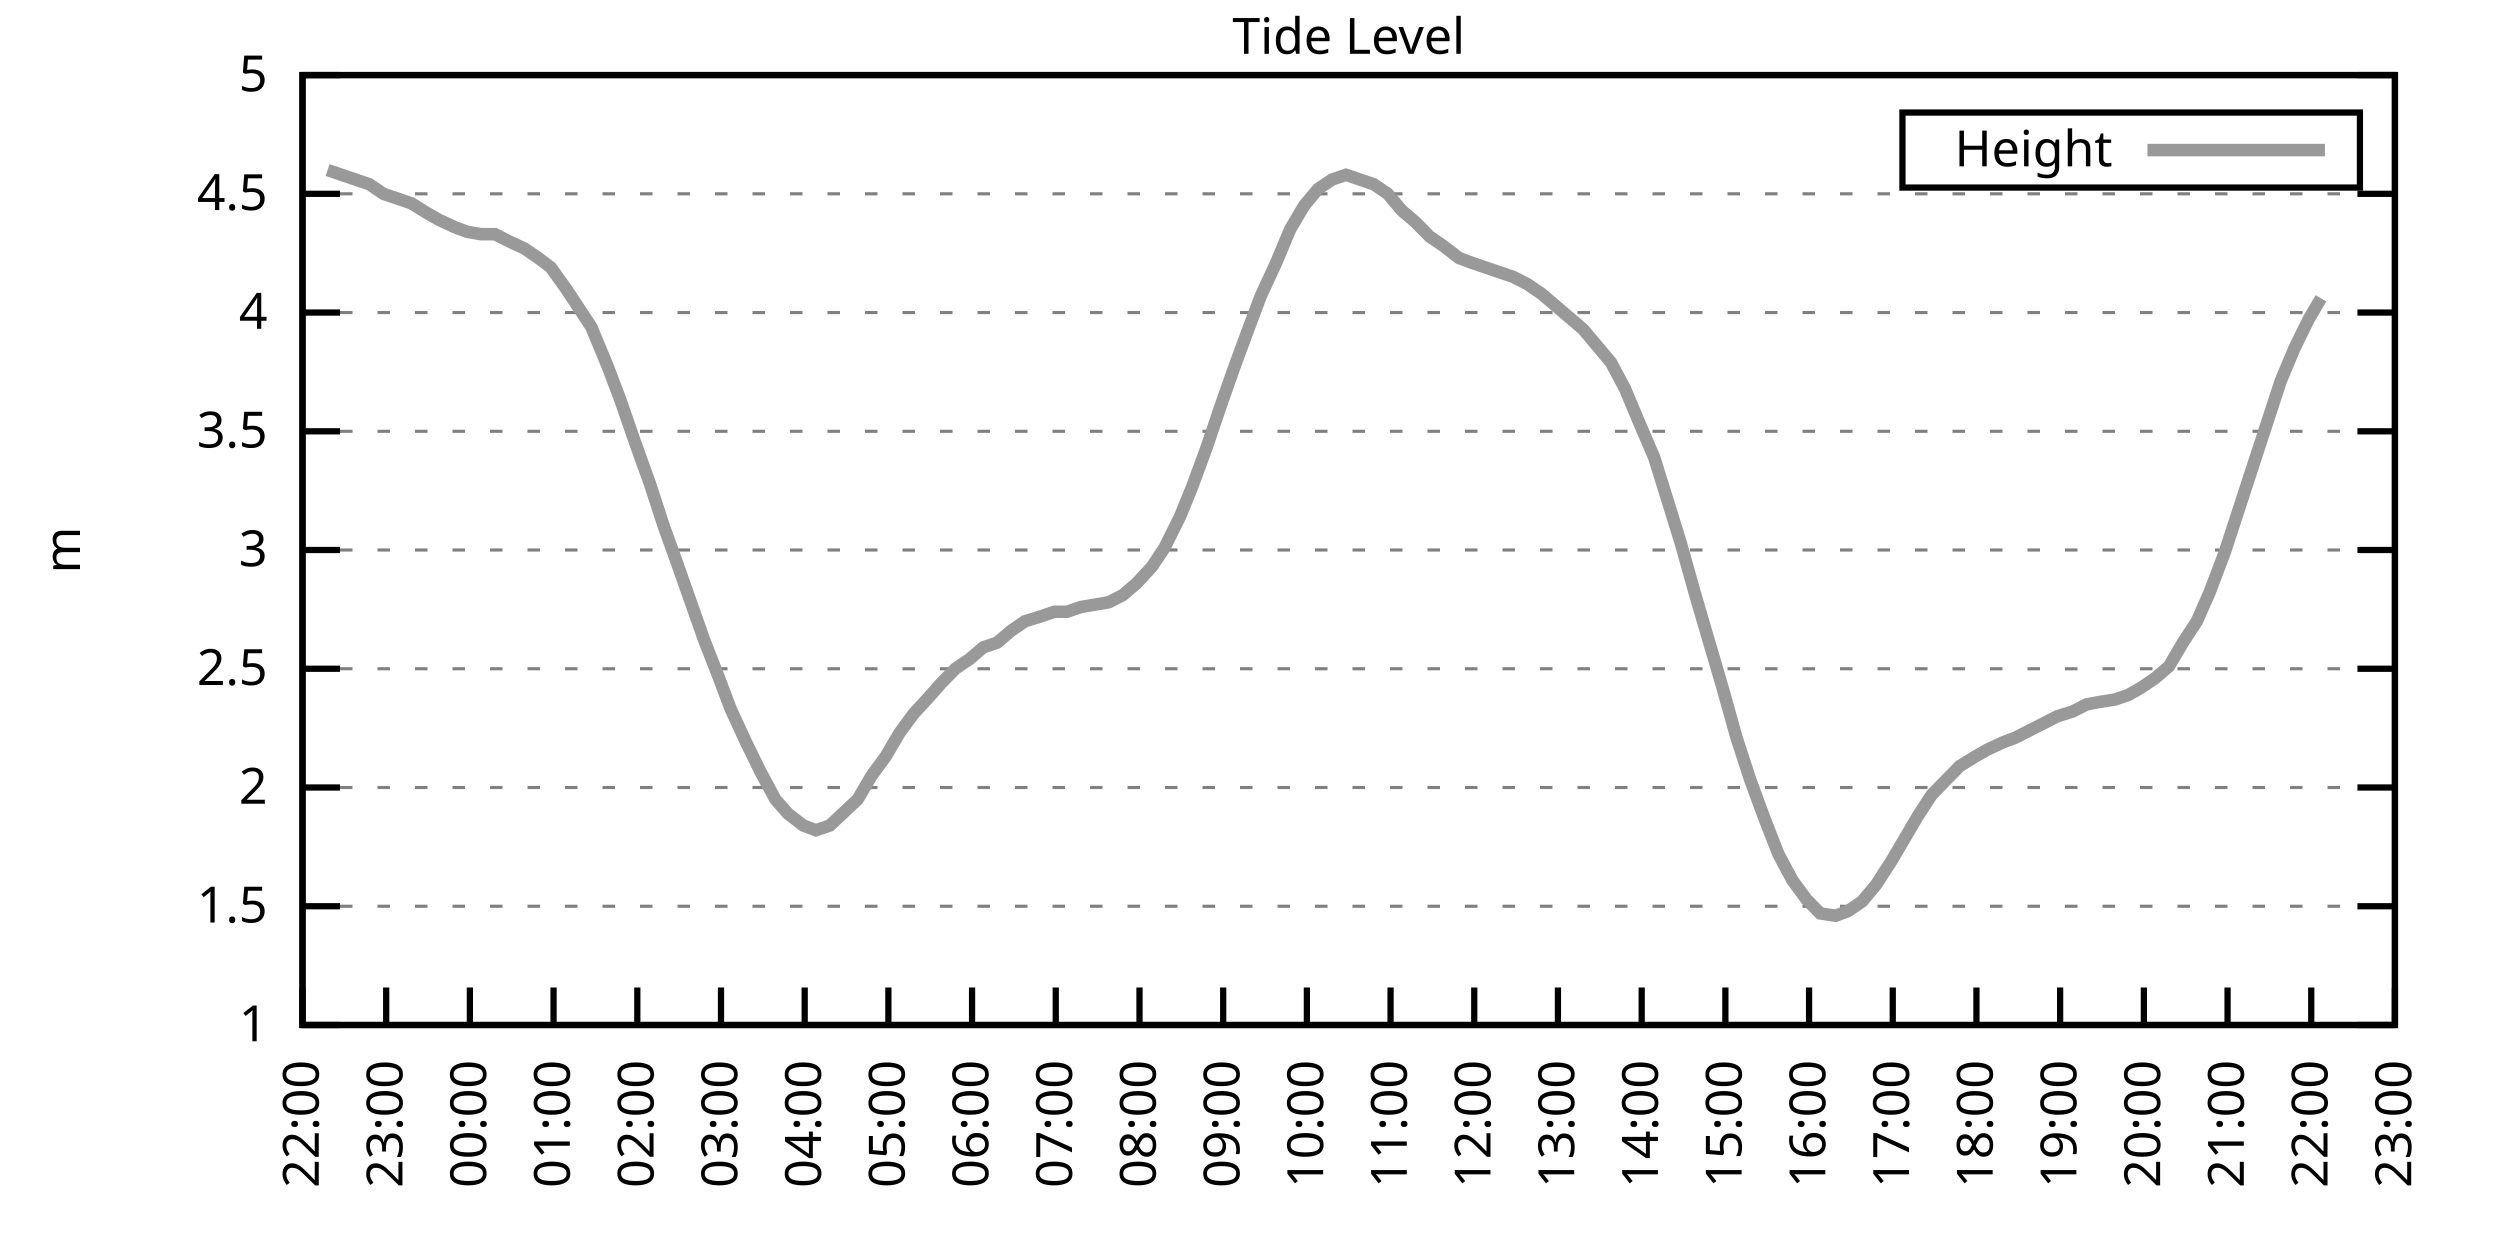
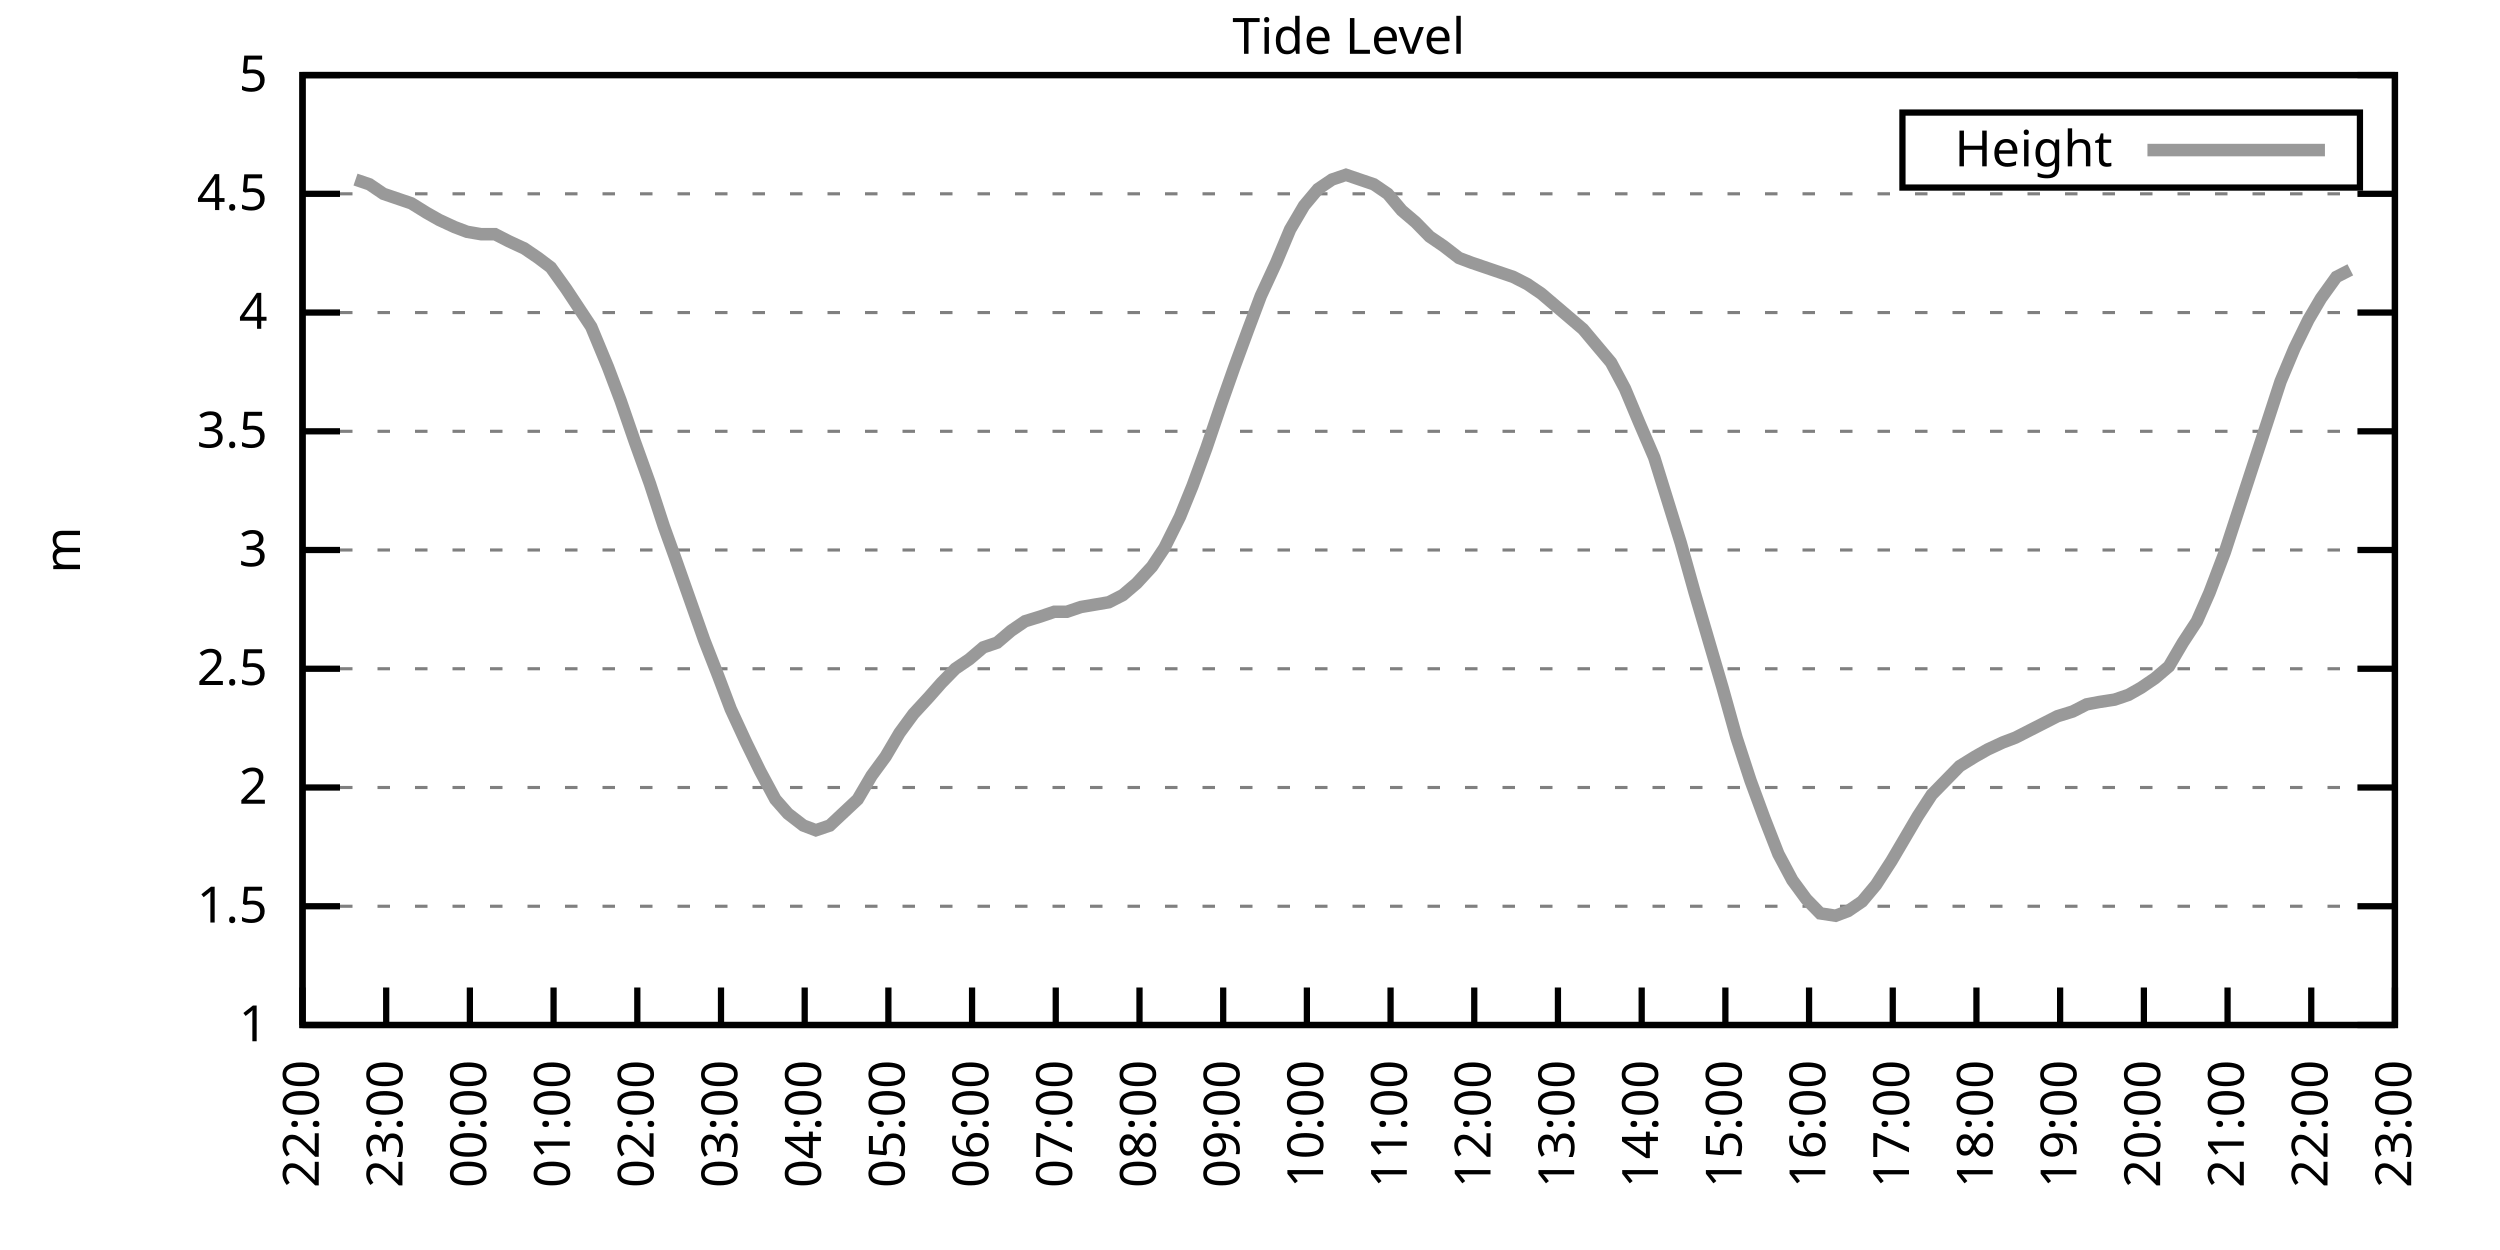
<svg xmlns="http://www.w3.org/2000/svg" xmlns:xlink="http://www.w3.org/1999/xlink" width="400" height="200" viewBox="0 0 400 200">
  <g id="gnuplot_canvas">
    <rect x="0" y="0" width="400" height="200" fill="none" />
    <defs>
      <circle id="gpDot" r="0.5" stroke-width="0.5" stroke="currentColor" />
      <path id="gpPt0" stroke-width="0.333" stroke="currentColor" d="M-1,0 h2 M0,-1 v2" />
      <path id="gpPt1" stroke-width="0.333" stroke="currentColor" d="M-1,-1 L1,1 M1,-1 L-1,1" />
      <path id="gpPt2" stroke-width="0.333" stroke="currentColor" d="M-1,0 L1,0 M0,-1 L0,1 M-1,-1 L1,1 M-1,1 L1,-1" />
      <rect id="gpPt3" stroke-width="0.333" stroke="currentColor" x="-1" y="-1" width="2" height="2" />
      <rect id="gpPt4" stroke-width="0.333" stroke="currentColor" fill="currentColor" x="-1" y="-1" width="2" height="2" />
      <circle id="gpPt5" stroke-width="0.333" stroke="currentColor" cx="0" cy="0" r="1" />
      <use xlink:href="#gpPt5" id="gpPt6" fill="currentColor" stroke="none" />
      <path id="gpPt7" stroke-width="0.333" stroke="currentColor" d="M0,-1.33 L-1.33,0.67 L1.33,0.67 z" />
      <use xlink:href="#gpPt7" id="gpPt8" fill="currentColor" stroke="none" />
      <use xlink:href="#gpPt7" id="gpPt9" stroke="currentColor" transform="rotate(180)" />
      <use xlink:href="#gpPt9" id="gpPt10" fill="currentColor" stroke="none" />
      <use xlink:href="#gpPt3" id="gpPt11" stroke="currentColor" transform="rotate(45)" />
      <use xlink:href="#gpPt11" id="gpPt12" fill="currentColor" stroke="none" />
      <path id="gpPt13" stroke-width="0.333" stroke="currentColor" d="M0,1.330 L1.265,0.411 L0.782,-1.067 L-0.782,-1.076 L-1.265,0.411 z" />
      <use xlink:href="#gpPt13" id="gpPt14" fill="currentColor" stroke="none" />
      <filter id="textbox" filterUnits="objectBoundingBox" x="0" y="0" height="1" width="1">
        <feFlood flood-color="white" flood-opacity="1" result="bgnd" />
        <feComposite in="SourceGraphic" in2="bgnd" operator="atop" />
      </filter>
      <filter id="greybox" filterUnits="objectBoundingBox" x="0" y="0" height="1" width="1">
        <feFlood flood-color="lightgrey" flood-opacity="1" result="grey" />
        <feComposite in="SourceGraphic" in2="grey" operator="atop" />
      </filter>
    </defs>
    <g fill="none" color="white" stroke="currentColor" stroke-width="1.00" stroke-linecap="butt" stroke-linejoin="miter">
</g>
    <g fill="none" color="black" stroke="currentColor" stroke-width="1.00" stroke-linecap="butt" stroke-linejoin="miter">
      <g stroke="none" shape-rendering="crispEdges">
        <polygon fill="rgb(255, 255, 255)" points="48.40,164.00 383.18,164.00 383.18,12.02 48.40,12.02 " />
      </g>
    </g>
    <g fill="none" color="black" stroke="currentColor" stroke-width="1.00" stroke-linecap="butt" stroke-linejoin="miter">
</g>
    <g fill="none" color="black" stroke="black" stroke-width="0.50" stroke-linecap="butt" stroke-linejoin="miter">
</g>
    <g fill="none" color="gray" stroke="currentColor" stroke-width="0.50" stroke-linecap="butt" stroke-linejoin="miter">
      <path stroke="gray" stroke-dasharray="2,4" class="gridline" d="M48.40,164.00 L383.19,164.00  " />
    </g>
    <g fill="none" color="gray" stroke="gray" stroke-width="1.00" stroke-linecap="butt" stroke-linejoin="miter">
</g>
    <g fill="none" color="black" stroke="currentColor" stroke-width="1.00" stroke-linecap="butt" stroke-linejoin="miter">
      <path stroke="black" d="M48.40,164.00 L54.40,164.00 M383.19,164.00 L377.19,164.00  " />
      <g transform="translate(42.80,166.60)" stroke="none" fill="black" font-family="Sans" font-size="8.00" text-anchor="end">
        <text>
          <tspan font-family="Sans"> 1</tspan>
        </text>
      </g>
    </g>
    <g fill="none" color="black" stroke="currentColor" stroke-width="1.00" stroke-linecap="butt" stroke-linejoin="miter">
</g>
    <g fill="none" color="black" stroke="black" stroke-width="0.50" stroke-linecap="butt" stroke-linejoin="miter">
</g>
    <g fill="none" color="gray" stroke="currentColor" stroke-width="0.50" stroke-linecap="butt" stroke-linejoin="miter">
      <path stroke="gray" stroke-dasharray="2,4" class="gridline" d="M48.40,145.00 L383.19,145.00  " />
    </g>
    <g fill="none" color="gray" stroke="gray" stroke-width="1.00" stroke-linecap="butt" stroke-linejoin="miter">
</g>
    <g fill="none" color="black" stroke="currentColor" stroke-width="1.00" stroke-linecap="butt" stroke-linejoin="miter">
      <path stroke="black" d="M48.40,145.00 L54.40,145.00 M383.19,145.00 L377.19,145.00  " />
      <g transform="translate(42.80,147.60)" stroke="none" fill="black" font-family="Sans" font-size="8.00" text-anchor="end">
        <text>
          <tspan font-family="Sans"> 1.5</tspan>
        </text>
      </g>
    </g>
    <g fill="none" color="black" stroke="currentColor" stroke-width="1.00" stroke-linecap="butt" stroke-linejoin="miter">
</g>
    <g fill="none" color="black" stroke="black" stroke-width="0.50" stroke-linecap="butt" stroke-linejoin="miter">
</g>
    <g fill="none" color="gray" stroke="currentColor" stroke-width="0.50" stroke-linecap="butt" stroke-linejoin="miter">
      <path stroke="gray" stroke-dasharray="2,4" class="gridline" d="M48.40,126.00 L383.19,126.00  " />
    </g>
    <g fill="none" color="gray" stroke="gray" stroke-width="1.00" stroke-linecap="butt" stroke-linejoin="miter">
</g>
    <g fill="none" color="black" stroke="currentColor" stroke-width="1.00" stroke-linecap="butt" stroke-linejoin="miter">
      <path stroke="black" d="M48.40,126.00 L54.40,126.00 M383.19,126.00 L377.19,126.00  " />
      <g transform="translate(42.80,128.60)" stroke="none" fill="black" font-family="Sans" font-size="8.00" text-anchor="end">
        <text>
          <tspan font-family="Sans"> 2</tspan>
        </text>
      </g>
    </g>
    <g fill="none" color="black" stroke="currentColor" stroke-width="1.00" stroke-linecap="butt" stroke-linejoin="miter">
</g>
    <g fill="none" color="black" stroke="black" stroke-width="0.50" stroke-linecap="butt" stroke-linejoin="miter">
</g>
    <g fill="none" color="gray" stroke="currentColor" stroke-width="0.50" stroke-linecap="butt" stroke-linejoin="miter">
      <path stroke="gray" stroke-dasharray="2,4" class="gridline" d="M48.40,107.00 L383.19,107.00  " />
    </g>
    <g fill="none" color="gray" stroke="gray" stroke-width="1.00" stroke-linecap="butt" stroke-linejoin="miter">
</g>
    <g fill="none" color="black" stroke="currentColor" stroke-width="1.00" stroke-linecap="butt" stroke-linejoin="miter">
      <path stroke="black" d="M48.40,107.00 L54.40,107.00 M383.19,107.00 L377.19,107.00  " />
      <g transform="translate(42.80,109.60)" stroke="none" fill="black" font-family="Sans" font-size="8.00" text-anchor="end">
        <text>
          <tspan font-family="Sans"> 2.5</tspan>
        </text>
      </g>
    </g>
    <g fill="none" color="black" stroke="currentColor" stroke-width="1.00" stroke-linecap="butt" stroke-linejoin="miter">
</g>
    <g fill="none" color="black" stroke="black" stroke-width="0.50" stroke-linecap="butt" stroke-linejoin="miter">
</g>
    <g fill="none" color="gray" stroke="currentColor" stroke-width="0.50" stroke-linecap="butt" stroke-linejoin="miter">
      <path stroke="gray" stroke-dasharray="2,4" class="gridline" d="M48.40,88.00 L383.19,88.00  " />
    </g>
    <g fill="none" color="gray" stroke="gray" stroke-width="1.00" stroke-linecap="butt" stroke-linejoin="miter">
</g>
    <g fill="none" color="black" stroke="currentColor" stroke-width="1.00" stroke-linecap="butt" stroke-linejoin="miter">
      <path stroke="black" d="M48.40,88.00 L54.40,88.00 M383.19,88.00 L377.19,88.00  " />
      <g transform="translate(42.80,90.60)" stroke="none" fill="black" font-family="Sans" font-size="8.00" text-anchor="end">
        <text>
          <tspan font-family="Sans"> 3</tspan>
        </text>
      </g>
    </g>
    <g fill="none" color="black" stroke="currentColor" stroke-width="1.00" stroke-linecap="butt" stroke-linejoin="miter">
</g>
    <g fill="none" color="black" stroke="black" stroke-width="0.50" stroke-linecap="butt" stroke-linejoin="miter">
</g>
    <g fill="none" color="gray" stroke="currentColor" stroke-width="0.50" stroke-linecap="butt" stroke-linejoin="miter">
      <path stroke="gray" stroke-dasharray="2,4" class="gridline" d="M48.40,69.01 L383.19,69.01  " />
    </g>
    <g fill="none" color="gray" stroke="gray" stroke-width="1.00" stroke-linecap="butt" stroke-linejoin="miter">
</g>
    <g fill="none" color="black" stroke="currentColor" stroke-width="1.00" stroke-linecap="butt" stroke-linejoin="miter">
      <path stroke="black" d="M48.40,69.01 L54.40,69.01 M383.19,69.01 L377.19,69.01  " />
      <g transform="translate(42.80,71.61)" stroke="none" fill="black" font-family="Sans" font-size="8.00" text-anchor="end">
        <text>
          <tspan font-family="Sans"> 3.5</tspan>
        </text>
      </g>
    </g>
    <g fill="none" color="black" stroke="currentColor" stroke-width="1.00" stroke-linecap="butt" stroke-linejoin="miter">
</g>
    <g fill="none" color="black" stroke="black" stroke-width="0.50" stroke-linecap="butt" stroke-linejoin="miter">
</g>
    <g fill="none" color="gray" stroke="currentColor" stroke-width="0.50" stroke-linecap="butt" stroke-linejoin="miter">
      <path stroke="gray" stroke-dasharray="2,4" class="gridline" d="M48.40,50.01 L383.19,50.01  " />
    </g>
    <g fill="none" color="gray" stroke="gray" stroke-width="1.00" stroke-linecap="butt" stroke-linejoin="miter">
</g>
    <g fill="none" color="black" stroke="currentColor" stroke-width="1.00" stroke-linecap="butt" stroke-linejoin="miter">
      <path stroke="black" d="M48.40,50.01 L54.40,50.01 M383.19,50.01 L377.19,50.01  " />
      <g transform="translate(42.80,52.61)" stroke="none" fill="black" font-family="Sans" font-size="8.00" text-anchor="end">
        <text>
          <tspan font-family="Sans"> 4</tspan>
        </text>
      </g>
    </g>
    <g fill="none" color="black" stroke="currentColor" stroke-width="1.00" stroke-linecap="butt" stroke-linejoin="miter">
</g>
    <g fill="none" color="black" stroke="black" stroke-width="0.50" stroke-linecap="butt" stroke-linejoin="miter">
</g>
    <g fill="none" color="gray" stroke="currentColor" stroke-width="0.50" stroke-linecap="butt" stroke-linejoin="miter">
      <path stroke="gray" stroke-dasharray="2,4" class="gridline" d="M48.40,31.01 L383.19,31.01  " />
    </g>
    <g fill="none" color="gray" stroke="gray" stroke-width="1.00" stroke-linecap="butt" stroke-linejoin="miter">
</g>
    <g fill="none" color="black" stroke="currentColor" stroke-width="1.00" stroke-linecap="butt" stroke-linejoin="miter">
      <path stroke="black" d="M48.40,31.01 L54.40,31.01 M383.19,31.01 L377.19,31.01  " />
      <g transform="translate(42.80,33.61)" stroke="none" fill="black" font-family="Sans" font-size="8.00" text-anchor="end">
        <text>
          <tspan font-family="Sans"> 4.5</tspan>
        </text>
      </g>
    </g>
    <g fill="none" color="black" stroke="currentColor" stroke-width="1.00" stroke-linecap="butt" stroke-linejoin="miter">
</g>
    <g fill="none" color="black" stroke="black" stroke-width="0.50" stroke-linecap="butt" stroke-linejoin="miter">
</g>
    <g fill="none" color="gray" stroke="currentColor" stroke-width="0.50" stroke-linecap="butt" stroke-linejoin="miter">
      <path stroke="gray" stroke-dasharray="2,4" class="gridline" d="M48.40,12.01 L383.19,12.01  " />
    </g>
    <g fill="none" color="gray" stroke="gray" stroke-width="1.00" stroke-linecap="butt" stroke-linejoin="miter">
</g>
    <g fill="none" color="black" stroke="currentColor" stroke-width="1.00" stroke-linecap="butt" stroke-linejoin="miter">
      <path stroke="black" d="M48.40,12.01 L54.40,12.01 M383.19,12.01 L377.19,12.01  " />
      <g transform="translate(42.80,14.61)" stroke="none" fill="black" font-family="Sans" font-size="8.00" text-anchor="end">
        <text>
          <tspan font-family="Sans"> 5</tspan>
        </text>
      </g>
    </g>
    <g fill="none" color="black" stroke="currentColor" stroke-width="1.00" stroke-linecap="butt" stroke-linejoin="miter">
      <path stroke="black" d="M48.40,164.00 L48.40,158.00  " />
      <g transform="translate(51.00,169.60) rotate(270.00)" stroke="none" fill="black" font-family="Sans" font-size="8.00" text-anchor="end">
        <text>
          <tspan font-family="Sans">22:00</tspan>
        </text>
      </g>
    </g>
    <g fill="none" color="black" stroke="currentColor" stroke-width="1.00" stroke-linecap="butt" stroke-linejoin="miter">
      <path stroke="black" d="M61.79,164.00 L61.79,158.00  " />
      <g transform="translate(64.39,169.60) rotate(270.00)" stroke="none" fill="black" font-family="Sans" font-size="8.00" text-anchor="end">
        <text>
          <tspan font-family="Sans">23:00</tspan>
        </text>
      </g>
    </g>
    <g fill="none" color="black" stroke="currentColor" stroke-width="1.00" stroke-linecap="butt" stroke-linejoin="miter">
      <path stroke="black" d="M75.18,164.00 L75.18,158.00  " />
      <g transform="translate(77.78,169.60) rotate(270.00)" stroke="none" fill="black" font-family="Sans" font-size="8.00" text-anchor="end">
        <text>
          <tspan font-family="Sans">00:00</tspan>
        </text>
      </g>
    </g>
    <g fill="none" color="black" stroke="currentColor" stroke-width="1.00" stroke-linecap="butt" stroke-linejoin="miter">
      <path stroke="black" d="M88.57,164.00 L88.57,158.00  " />
      <g transform="translate(91.17,169.60) rotate(270.00)" stroke="none" fill="black" font-family="Sans" font-size="8.00" text-anchor="end">
        <text>
          <tspan font-family="Sans">01:00</tspan>
        </text>
      </g>
    </g>
    <g fill="none" color="black" stroke="currentColor" stroke-width="1.00" stroke-linecap="butt" stroke-linejoin="miter">
      <path stroke="black" d="M101.97,164.00 L101.97,158.00  " />
      <g transform="translate(104.57,169.60) rotate(270.00)" stroke="none" fill="black" font-family="Sans" font-size="8.00" text-anchor="end">
        <text>
          <tspan font-family="Sans">02:00</tspan>
        </text>
      </g>
    </g>
    <g fill="none" color="black" stroke="currentColor" stroke-width="1.00" stroke-linecap="butt" stroke-linejoin="miter">
      <path stroke="black" d="M115.36,164.00 L115.36,158.00  " />
      <g transform="translate(117.96,169.60) rotate(270.00)" stroke="none" fill="black" font-family="Sans" font-size="8.00" text-anchor="end">
        <text>
          <tspan font-family="Sans">03:00</tspan>
        </text>
      </g>
    </g>
    <g fill="none" color="black" stroke="currentColor" stroke-width="1.00" stroke-linecap="butt" stroke-linejoin="miter">
      <path stroke="black" d="M128.75,164.00 L128.75,158.00  " />
      <g transform="translate(131.35,169.60) rotate(270.00)" stroke="none" fill="black" font-family="Sans" font-size="8.00" text-anchor="end">
        <text>
          <tspan font-family="Sans">04:00</tspan>
        </text>
      </g>
    </g>
    <g fill="none" color="black" stroke="currentColor" stroke-width="1.00" stroke-linecap="butt" stroke-linejoin="miter">
      <path stroke="black" d="M142.14,164.00 L142.14,158.00  " />
      <g transform="translate(144.74,169.60) rotate(270.00)" stroke="none" fill="black" font-family="Sans" font-size="8.00" text-anchor="end">
        <text>
          <tspan font-family="Sans">05:00</tspan>
        </text>
      </g>
    </g>
    <g fill="none" color="black" stroke="currentColor" stroke-width="1.00" stroke-linecap="butt" stroke-linejoin="miter">
      <path stroke="black" d="M155.53,164.00 L155.53,158.00  " />
      <g transform="translate(158.13,169.60) rotate(270.00)" stroke="none" fill="black" font-family="Sans" font-size="8.00" text-anchor="end">
        <text>
          <tspan font-family="Sans">06:00</tspan>
        </text>
      </g>
    </g>
    <g fill="none" color="black" stroke="currentColor" stroke-width="1.00" stroke-linecap="butt" stroke-linejoin="miter">
      <path stroke="black" d="M168.92,164.00 L168.92,158.00  " />
      <g transform="translate(171.52,169.60) rotate(270.00)" stroke="none" fill="black" font-family="Sans" font-size="8.00" text-anchor="end">
        <text>
          <tspan font-family="Sans">07:00</tspan>
        </text>
      </g>
    </g>
    <g fill="none" color="black" stroke="currentColor" stroke-width="1.00" stroke-linecap="butt" stroke-linejoin="miter">
      <path stroke="black" d="M182.32,164.00 L182.32,158.00  " />
      <g transform="translate(184.92,169.60) rotate(270.00)" stroke="none" fill="black" font-family="Sans" font-size="8.00" text-anchor="end">
        <text>
          <tspan font-family="Sans">08:00</tspan>
        </text>
      </g>
    </g>
    <g fill="none" color="black" stroke="currentColor" stroke-width="1.00" stroke-linecap="butt" stroke-linejoin="miter">
      <path stroke="black" d="M195.71,164.00 L195.71,158.00  " />
      <g transform="translate(198.31,169.60) rotate(270.00)" stroke="none" fill="black" font-family="Sans" font-size="8.00" text-anchor="end">
        <text>
          <tspan font-family="Sans">09:00</tspan>
        </text>
      </g>
    </g>
    <g fill="none" color="black" stroke="currentColor" stroke-width="1.00" stroke-linecap="butt" stroke-linejoin="miter">
      <path stroke="black" d="M209.10,164.00 L209.10,158.00  " />
      <g transform="translate(211.70,169.60) rotate(270.00)" stroke="none" fill="black" font-family="Sans" font-size="8.00" text-anchor="end">
        <text>
          <tspan font-family="Sans">10:00</tspan>
        </text>
      </g>
    </g>
    <g fill="none" color="black" stroke="currentColor" stroke-width="1.00" stroke-linecap="butt" stroke-linejoin="miter">
      <path stroke="black" d="M222.49,164.00 L222.49,158.00  " />
      <g transform="translate(225.09,169.60) rotate(270.00)" stroke="none" fill="black" font-family="Sans" font-size="8.00" text-anchor="end">
        <text>
          <tspan font-family="Sans">11:00</tspan>
        </text>
      </g>
    </g>
    <g fill="none" color="black" stroke="currentColor" stroke-width="1.00" stroke-linecap="butt" stroke-linejoin="miter">
      <path stroke="black" d="M235.88,164.00 L235.88,158.00  " />
      <g transform="translate(238.48,169.60) rotate(270.00)" stroke="none" fill="black" font-family="Sans" font-size="8.00" text-anchor="end">
        <text>
          <tspan font-family="Sans">12:00</tspan>
        </text>
      </g>
    </g>
    <g fill="none" color="black" stroke="currentColor" stroke-width="1.00" stroke-linecap="butt" stroke-linejoin="miter">
      <path stroke="black" d="M249.27,164.00 L249.27,158.00  " />
      <g transform="translate(251.87,169.60) rotate(270.00)" stroke="none" fill="black" font-family="Sans" font-size="8.00" text-anchor="end">
        <text>
          <tspan font-family="Sans">13:00</tspan>
        </text>
      </g>
    </g>
    <g fill="none" color="black" stroke="currentColor" stroke-width="1.00" stroke-linecap="butt" stroke-linejoin="miter">
      <path stroke="black" d="M262.67,164.00 L262.67,158.00  " />
      <g transform="translate(265.27,169.60) rotate(270.00)" stroke="none" fill="black" font-family="Sans" font-size="8.00" text-anchor="end">
        <text>
          <tspan font-family="Sans">14:00</tspan>
        </text>
      </g>
    </g>
    <g fill="none" color="black" stroke="currentColor" stroke-width="1.00" stroke-linecap="butt" stroke-linejoin="miter">
      <path stroke="black" d="M276.06,164.00 L276.06,158.00  " />
      <g transform="translate(278.66,169.60) rotate(270.00)" stroke="none" fill="black" font-family="Sans" font-size="8.00" text-anchor="end">
        <text>
          <tspan font-family="Sans">15:00</tspan>
        </text>
      </g>
    </g>
    <g fill="none" color="black" stroke="currentColor" stroke-width="1.00" stroke-linecap="butt" stroke-linejoin="miter">
      <path stroke="black" d="M289.45,164.00 L289.45,158.00  " />
      <g transform="translate(292.05,169.60) rotate(270.00)" stroke="none" fill="black" font-family="Sans" font-size="8.00" text-anchor="end">
        <text>
          <tspan font-family="Sans">16:00</tspan>
        </text>
      </g>
    </g>
    <g fill="none" color="black" stroke="currentColor" stroke-width="1.00" stroke-linecap="butt" stroke-linejoin="miter">
      <path stroke="black" d="M302.84,164.00 L302.84,158.00  " />
      <g transform="translate(305.44,169.60) rotate(270.00)" stroke="none" fill="black" font-family="Sans" font-size="8.00" text-anchor="end">
        <text>
          <tspan font-family="Sans">17:00</tspan>
        </text>
      </g>
    </g>
    <g fill="none" color="black" stroke="currentColor" stroke-width="1.00" stroke-linecap="butt" stroke-linejoin="miter">
      <path stroke="black" d="M316.23,164.00 L316.23,158.00  " />
      <g transform="translate(318.83,169.60) rotate(270.00)" stroke="none" fill="black" font-family="Sans" font-size="8.00" text-anchor="end">
        <text>
          <tspan font-family="Sans">18:00</tspan>
        </text>
      </g>
    </g>
    <g fill="none" color="black" stroke="currentColor" stroke-width="1.00" stroke-linecap="butt" stroke-linejoin="miter">
      <path stroke="black" d="M329.62,164.00 L329.62,158.00  " />
      <g transform="translate(332.22,169.60) rotate(270.00)" stroke="none" fill="black" font-family="Sans" font-size="8.00" text-anchor="end">
        <text>
          <tspan font-family="Sans">19:00</tspan>
        </text>
      </g>
    </g>
    <g fill="none" color="black" stroke="currentColor" stroke-width="1.00" stroke-linecap="butt" stroke-linejoin="miter">
      <path stroke="black" d="M343.02,164.00 L343.02,158.00  " />
      <g transform="translate(345.62,169.60) rotate(270.00)" stroke="none" fill="black" font-family="Sans" font-size="8.00" text-anchor="end">
        <text>
          <tspan font-family="Sans">20:00</tspan>
        </text>
      </g>
    </g>
    <g fill="none" color="black" stroke="currentColor" stroke-width="1.00" stroke-linecap="butt" stroke-linejoin="miter">
      <path stroke="black" d="M356.41,164.00 L356.41,158.00  " />
      <g transform="translate(359.01,169.60) rotate(270.00)" stroke="none" fill="black" font-family="Sans" font-size="8.00" text-anchor="end">
        <text>
          <tspan font-family="Sans">21:00</tspan>
        </text>
      </g>
    </g>
    <g fill="none" color="black" stroke="currentColor" stroke-width="1.00" stroke-linecap="butt" stroke-linejoin="miter">
      <path stroke="black" d="M369.80,164.00 L369.80,158.00  " />
      <g transform="translate(372.40,169.60) rotate(270.00)" stroke="none" fill="black" font-family="Sans" font-size="8.00" text-anchor="end">
        <text>
          <tspan font-family="Sans">22:00</tspan>
        </text>
      </g>
    </g>
    <g fill="none" color="black" stroke="currentColor" stroke-width="1.00" stroke-linecap="butt" stroke-linejoin="miter">
      <path stroke="black" d="M383.19,164.00 L383.19,158.00  " />
      <g transform="translate(385.79,169.60) rotate(270.00)" stroke="none" fill="black" font-family="Sans" font-size="8.00" text-anchor="end">
        <text>
          <tspan font-family="Sans">23:00</tspan>
        </text>
      </g>
    </g>
    <g fill="none" color="black" stroke="currentColor" stroke-width="1.00" stroke-linecap="butt" stroke-linejoin="miter">
</g>
    <g fill="none" color="black" stroke="currentColor" stroke-width="1.00" stroke-linecap="butt" stroke-linejoin="miter">
      <path stroke="black" d="M48.40,12.01 L48.40,164.00 L383.19,164.00 L383.19,12.01 L48.40,12.01 Z  " />
    </g>
    <g fill="none" color="black" stroke="currentColor" stroke-width="1.00" stroke-linecap="butt" stroke-linejoin="miter">
</g>
    <g fill="none" color="black" stroke="currentColor" stroke-width="1.00" stroke-linecap="butt" stroke-linejoin="miter">
      <path stroke="black" d="M304.39,30.01 L304.39,18.01 L377.59,18.01 L377.59,30.01 L304.39,30.01 Z  " />
    </g>
    <g id="Tide_level_plot_1">
      <g fill="none" color="white" stroke="black" stroke-width="2.00" stroke-linecap="butt" stroke-linejoin="miter">
</g>
      <g fill="none" color="black" stroke="currentColor" stroke-width="2.00" stroke-linecap="butt" stroke-linejoin="miter">
        <g transform="translate(337.99,26.61)" stroke="none" fill="black" font-family="Sans" font-size="8.00" text-anchor="end">
          <text>
            <tspan font-family="Sans">Height</tspan>
          </text>
        </g>
      </g>
      <g fill="none" color="black" stroke="currentColor" stroke-width="2.00" stroke-linecap="butt" stroke-linejoin="miter">
-         <path stroke="rgb(153, 153, 153)" d="M343.59,24.01 L371.99,24.01 M52.42,27.21 L54.65,27.97 L56.88,28.73 L59.11,29.49 L61.35,31.01 L63.58,31.77   L65.81,32.53 L68.26,34.05 L70.27,35.19 L72.73,36.33 L74.74,37.09 L76.97,37.47 L79.20,37.47 L81.43,38.61   L83.89,39.75 L86.12,41.27 L88.13,42.79 L90.58,46.21 L92.59,49.25 L94.60,52.29 L97.28,58.75 L99.29,64.07   L101.52,70.53 L103.98,77.37 L106.21,84.21 L107.99,89.14 L110.67,96.74 L112.68,102.44 L114.91,108.14 L116.92,113.46   L119.38,118.78 L121.61,123.34 L124.06,127.90 L126.07,130.18 L128.53,132.08 L130.54,132.84 L132.77,132.08 L137.23,127.90   L139.46,124.10 L141.69,121.06 L143.93,117.26 L146.16,114.22 L148.61,111.56 L150.62,109.28 L152.85,107.00 L155.09,105.48   L157.32,103.58 L159.55,102.82 L161.78,100.92 L164.01,99.40 L166.47,98.64 L168.70,97.88 L170.71,97.88 L172.94,97.12   L175.17,96.74 L177.41,96.36 L179.64,95.22 L181.87,93.32 L184.32,90.66 L186.33,87.63 L188.79,82.69 L190.80,77.75   L193.03,71.67 L195.48,64.45 L197.49,58.75 L199.73,52.67 L201.73,47.35 L204.19,42.03 L206.42,36.71 L208.65,32.91   L210.88,30.25 L213.12,28.73 L215.35,27.97 L217.58,28.73 L219.81,29.49 L222.04,31.01 L224.28,33.67 L226.51,35.57   L228.74,37.85 L230.97,39.37 L233.43,41.27 L235.44,42.03 L237.67,42.79 L239.90,43.55 L242.13,44.31 L244.36,45.45   L246.60,46.97 L248.83,48.87 L251.06,50.77 L253.29,52.67 L255.52,55.33 L257.76,57.99 L259.99,62.17 L262.22,67.49   L264.67,73.19 L266.68,79.65 L268.92,86.87 L271.15,94.84 L273.60,103.20 L275.61,110.04 L277.84,118.02 L280.07,124.86   L282.31,130.94 L284.54,136.64 L286.77,140.82 L289.00,143.86 L291.23,146.14 L293.69,146.52 L295.70,145.76 L297.93,144.24   L300.16,141.58 L302.62,137.78 L304.63,134.36 L306.86,130.56 L309.09,127.14 L311.32,124.86 L313.55,122.58 L316.01,121.06   L318.02,119.92 L320.47,118.78 L322.48,118.02 L324.71,116.88 L326.95,115.74 L329.18,114.60 L331.63,113.84 L333.86,112.70   L335.87,112.32 L338.33,111.94 L340.56,111.18 L342.57,110.04 L344.80,108.52 L347.03,106.62 L349.26,102.82 L351.50,99.40   L353.51,94.84 L355.96,88.38 L358.19,81.55 L360.42,74.71 L362.66,67.87 L364.89,61.03 L367.12,55.71 L369.35,51.15   L371.36,47.73  " />
+         <path stroke="rgb(153, 153, 153)" d="M343.59,24.01 L371.99,24.01 M56.88,28.73 L59.11,29.49 L61.35,31.01 L63.58,31.77 L65.81,32.53 L68.26,34.05   L70.27,35.19 L72.73,36.33 L74.74,37.09 L76.97,37.47 L79.20,37.47 L81.43,38.61 L83.89,39.75 L86.12,41.27   L88.13,42.79 L90.58,46.21 L92.59,49.25 L94.60,52.29 L97.28,58.75 L99.29,64.07 L101.52,70.53 L103.98,77.37   L106.21,84.21 L107.99,89.14 L110.67,96.74 L112.68,102.44 L114.91,108.14 L116.92,113.46 L119.38,118.78 L121.61,123.34   L124.06,127.90 L126.07,130.18 L128.53,132.08 L130.54,132.84 L132.77,132.08 L137.23,127.90 L139.46,124.10 L141.69,121.06   L143.93,117.26 L146.16,114.22 L148.61,111.56 L150.62,109.28 L152.85,107.00 L155.09,105.48 L157.32,103.58 L159.55,102.82   L161.78,100.92 L164.01,99.40 L166.47,98.64 L168.70,97.88 L170.71,97.88 L172.94,97.12 L175.17,96.74 L177.41,96.36   L179.64,95.22 L181.87,93.32 L184.32,90.66 L186.33,87.63 L188.79,82.69 L190.80,77.75 L193.03,71.67 L195.48,64.45   L197.49,58.75 L199.73,52.67 L201.73,47.35 L204.19,42.03 L206.42,36.71 L208.65,32.91 L210.88,30.25 L213.12,28.73   L215.35,27.97 L217.58,28.73 L219.81,29.49 L222.04,31.01 L224.28,33.67 L226.51,35.57 L228.74,37.85 L230.97,39.37   L233.43,41.27 L235.44,42.03 L237.67,42.79 L239.90,43.55 L242.13,44.31 L244.36,45.45 L246.60,46.97 L248.83,48.87   L251.06,50.77 L253.29,52.67 L255.52,55.33 L257.76,57.99 L259.99,62.17 L262.22,67.49 L264.67,73.19 L266.68,79.65   L268.92,86.87 L271.15,94.84 L273.60,103.20 L275.61,110.04 L277.84,118.02 L280.07,124.86 L282.31,130.94 L284.54,136.64   L286.77,140.82 L289.00,143.86 L291.23,146.14 L293.69,146.52 L295.70,145.76 L297.93,144.24 L300.16,141.58 L302.62,137.78   L304.63,134.36 L306.86,130.56 L309.09,127.14 L311.32,124.86 L313.55,122.58 L316.01,121.06 L318.02,119.92 L320.47,118.78   L322.48,118.02 L324.71,116.88 L326.95,115.74 L329.18,114.60 L331.63,113.84 L333.86,112.70 L335.87,112.32 L338.33,111.94   L340.56,111.18 L342.57,110.04 L344.80,108.52 L347.03,106.62 L349.26,102.82 L351.50,99.40 L353.51,94.84 L355.96,88.38   L358.19,81.55 L360.42,74.71 L362.66,67.87 L364.89,61.03 L367.12,55.71 L369.35,51.15 L371.36,47.73 L373.82,44.31   L376.05,43.17  " />
      </g>
    </g>
    <g fill="none" color="black" stroke="currentColor" stroke-width="2.00" stroke-linecap="butt" stroke-linejoin="miter">
</g>
    <g fill="none" color="black" stroke="black" stroke-width="1.00" stroke-linecap="butt" stroke-linejoin="miter">
</g>
    <g fill="none" color="black" stroke="currentColor" stroke-width="1.00" stroke-linecap="butt" stroke-linejoin="miter">
      <path stroke="black" d="M48.40,12.01 L48.40,164.00 L383.19,164.00 L383.19,12.01 L48.40,12.01 Z  " />
      <g transform="translate(12.80,88.01) rotate(270.00)" stroke="none" fill="black" font-family="Sans" font-size="8.00" text-anchor="middle">
        <text>
          <tspan font-family="Sans">m</tspan>
        </text>
      </g>
    </g>
    <g fill="none" color="black" stroke="currentColor" stroke-width="1.00" stroke-linecap="butt" stroke-linejoin="miter">
</g>
    <g fill="none" color="black" stroke="currentColor" stroke-width="1.00" stroke-linecap="butt" stroke-linejoin="miter">
      <g transform="translate(215.79,8.61)" stroke="none" fill="black" font-family="Sans" font-size="8.00" text-anchor="middle">
        <text>
          <tspan font-family="Sans">Tide Level</tspan>
        </text>
      </g>
    </g>
    <g fill="none" color="black" stroke="currentColor" stroke-width="1.00" stroke-linecap="butt" stroke-linejoin="miter">
</g>
  </g>
</svg>
